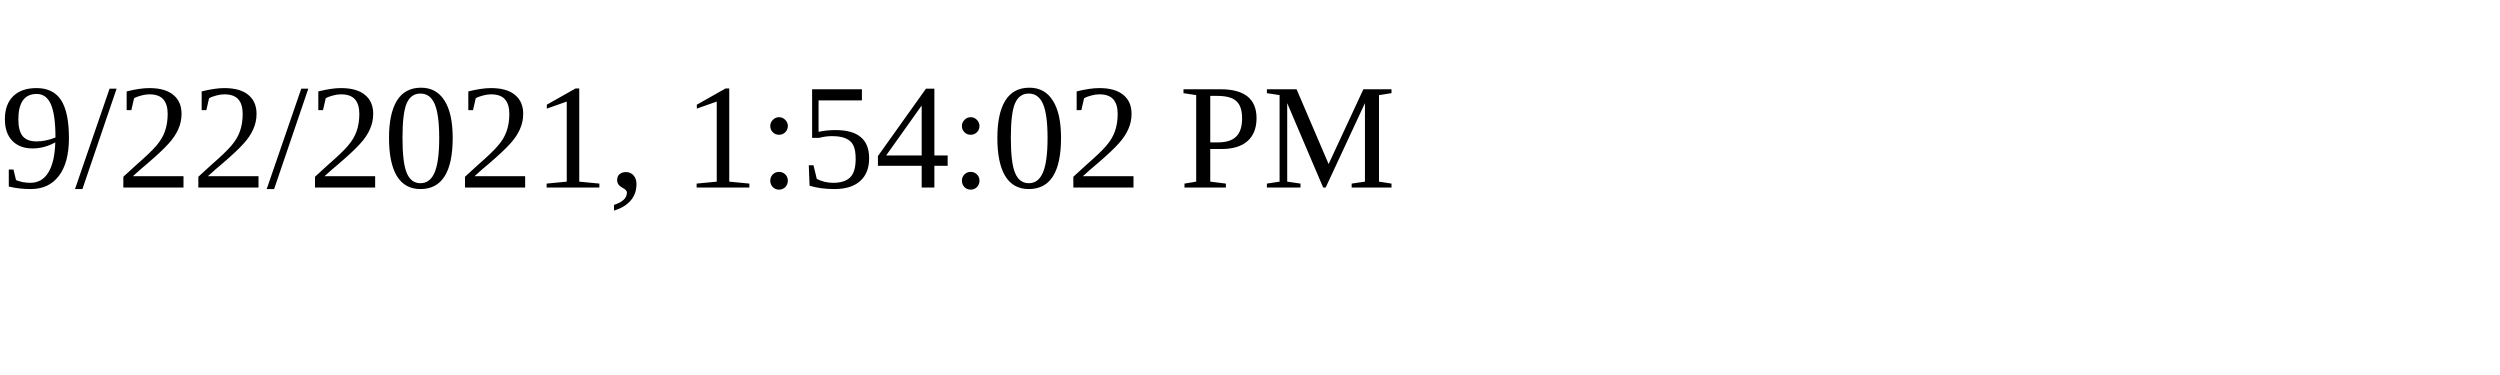
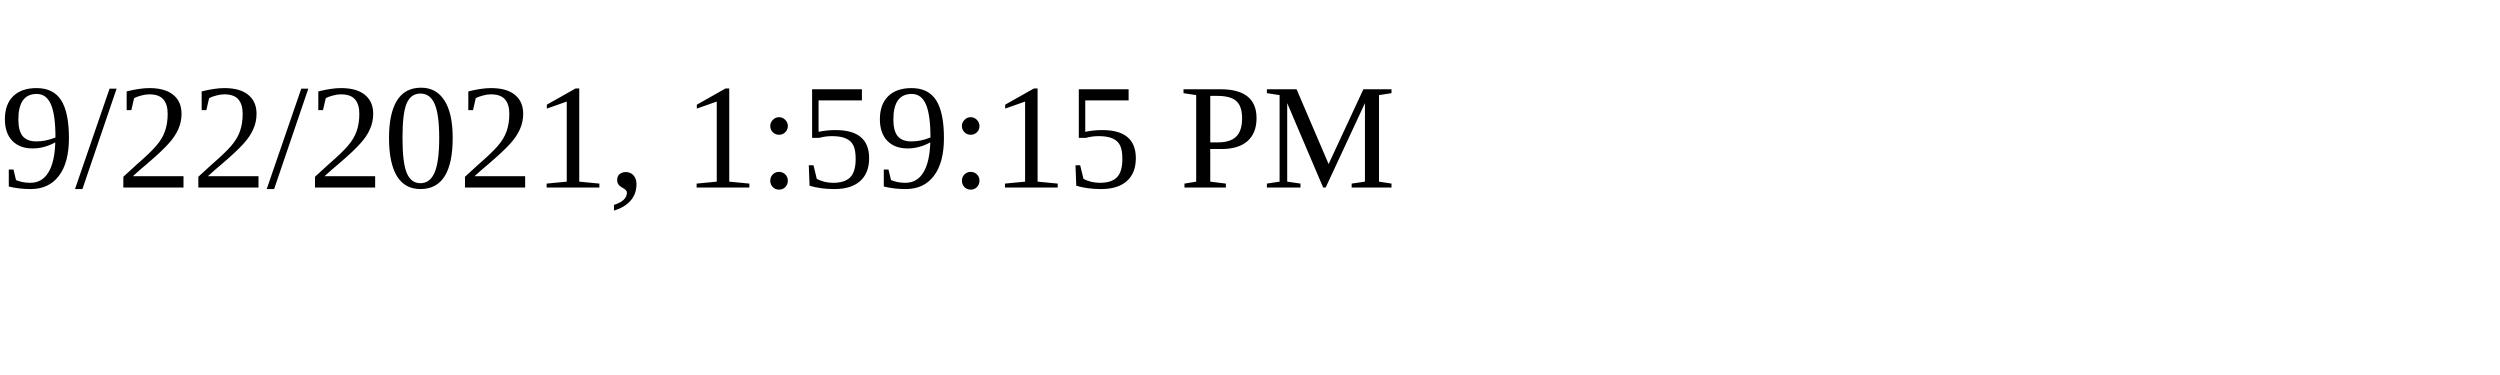
<svg xmlns="http://www.w3.org/2000/svg" height="30" width="200">
-   <text x="0" y="15">9/22/2021, 1:54:02 PM</text>
+   <text x="0" y="15">9/22/2021, 1:59:15 PM</text>
</svg>
